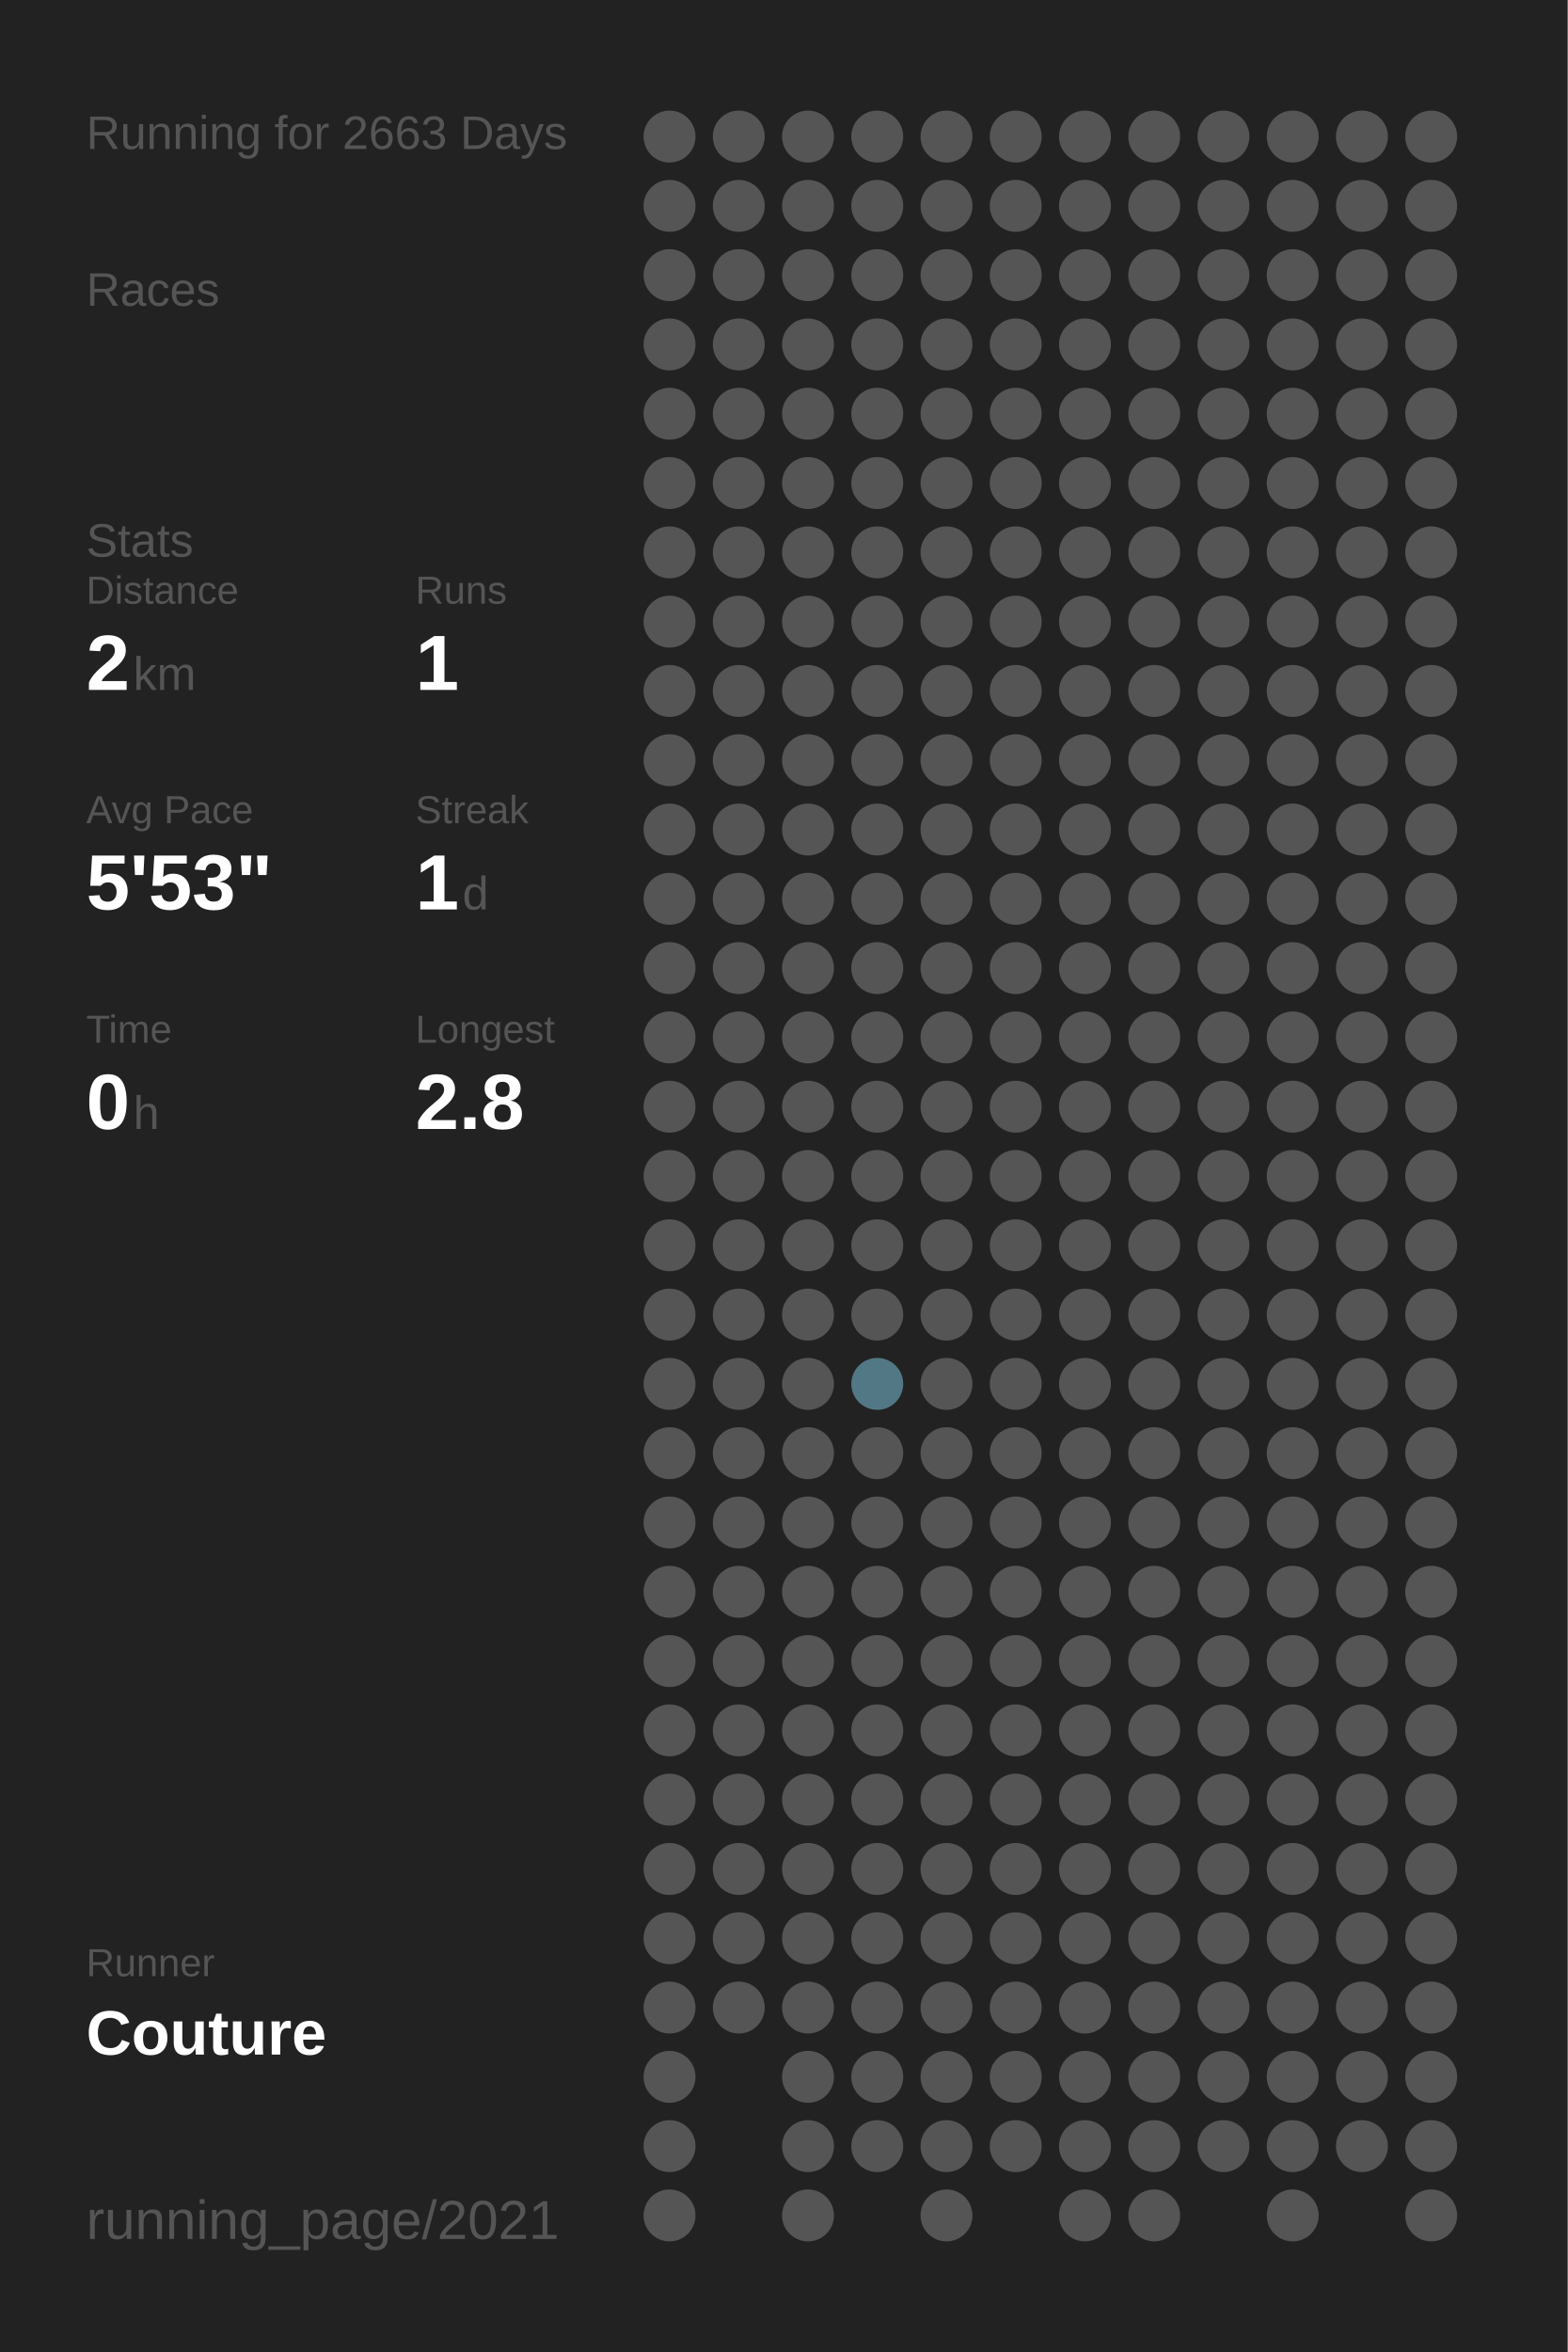
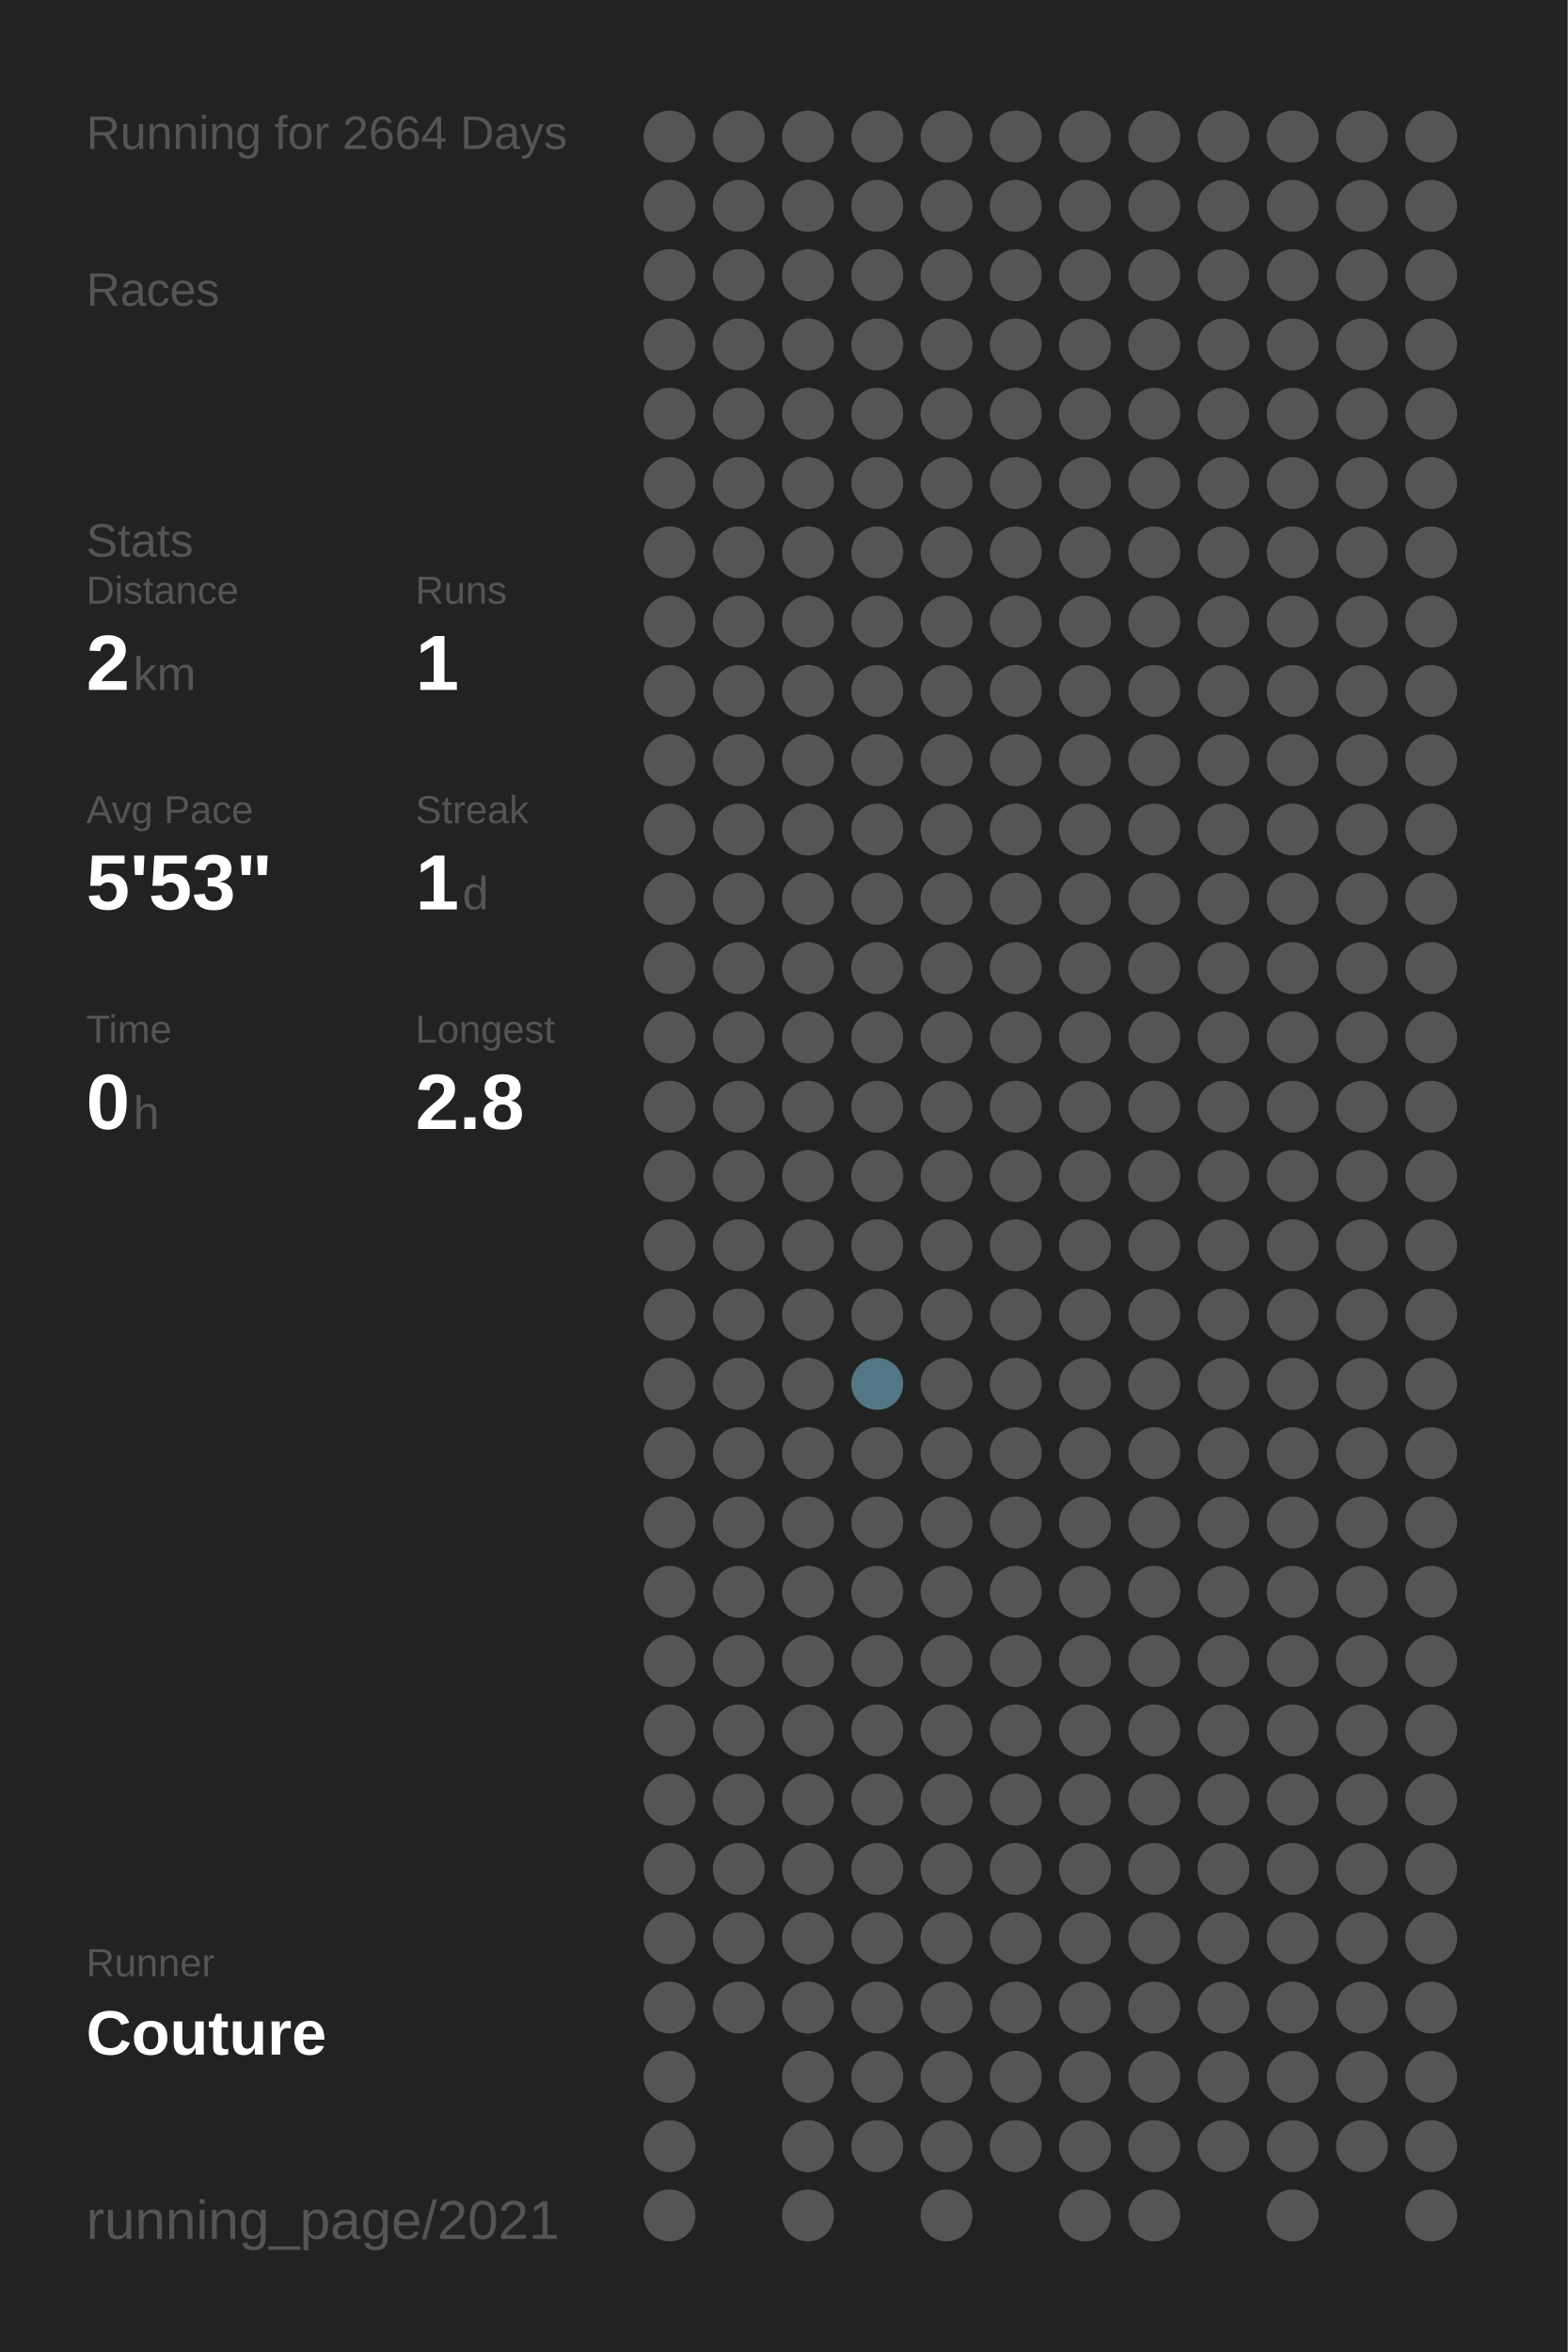
<svg xmlns="http://www.w3.org/2000/svg" baseProfile="full" height="300mm" version="1.1" viewBox="0,0,200,300" width="200mm">
  <defs />
  <rect fill="#222222" height="300" width="200" x="0" y="0" />
-   <text fill="#555555" style="font-size:6px; font-family:Arial;" x="11" y="19">Running for 2663 Days</text>
+   <text fill="#555555" style="font-size:6px; font-family:Arial;" x="11" y="19">Running for 2664 Days</text>
  <text fill="#555555" style="font-size:6px; font-family:Arial;" x="11" y="39">Races</text>
  <text fill="#555555" style="font-size:6px; font-family:Arial;" x="11" y="71">Stats</text>
  <text fill="#555555" style="font-size:5px; font-family:Arial;" x="11" y="77">Distance</text>
  <text fill="#FFFFFF" style="font-size:10px; font-family:Arial; font-weight:bold;" x="11" y="88">2</text>
  <text fill="#555555" style="font-size:6px; font-family:Arial;" x="17" y="88">km</text>
  <text fill="#555555" style="font-size:5px; font-family:Arial;" x="53" y="77">Runs</text>
  <text fill="#FFFFFF" style="font-size:10px; font-family:Arial; font-weight:bold;" x="53" y="88">1</text>
  <text fill="#555555" style="font-size:5px; font-family:Arial;" x="11" y="105">Avg Pace</text>
  <text fill="#FFFFFF" style="font-size:10px; font-family:Arial; font-weight:bold;" x="11" y="116">5'53"</text>
  <text fill="#555555" style="font-size:5px; font-family:Arial;" x="53" y="105">Streak</text>
  <text fill="#FFFFFF" style="font-size:10px; font-family:Arial; font-weight:bold;" x="53" y="116">1</text>
  <text fill="#555555" style="font-size:6px; font-family:Arial;" x="59" y="116">d</text>
  <text fill="#555555" style="font-size:5px; font-family:Arial;" x="11" y="133">Time</text>
  <text fill="#FFFFFF" style="font-size:10px; font-family:Arial; font-weight:bold;" x="11" y="144">0</text>
  <text fill="#555555" style="font-size:6px; font-family:Arial;" x="17" y="144">h</text>
  <text fill="#555555" style="font-size:5px; font-family:Arial;" x="53" y="133">Longest</text>
  <text fill="#FFFFFF" style="font-size:10px; font-family:Arial; font-weight:bold;" x="53" y="144">2.8</text>
  <text fill="#555555" style="font-size:5px; font-family:Arial;" x="11" y="252.065">Runner</text>
  <text fill="#FFFFFF" style="font-size:8px; font-family:Arial; font-weight:bold;" x="11" y="262.065">Couture</text>
  <text fill="#555555" style="font-size:7px; font-family:Arial;" x="11" y="285.581">running_page/2021</text>
  <circle cx="85.417" cy="17.419" fill="#555555" r="3.312" />
  <circle cx="85.417" cy="26.258" fill="#555555" r="3.312" />
  <circle cx="85.417" cy="35.097" fill="#555555" r="3.312" />
  <circle cx="85.417" cy="43.935" fill="#555555" r="3.312" />
  <circle cx="85.417" cy="52.774" fill="#555555" r="3.312" />
  <circle cx="85.417" cy="61.613" fill="#555555" r="3.312" />
  <circle cx="85.417" cy="70.452" fill="#555555" r="3.312" />
  <circle cx="85.417" cy="79.29" fill="#555555" r="3.312" />
  <circle cx="85.417" cy="88.129" fill="#555555" r="3.312" />
  <circle cx="85.417" cy="96.968" fill="#555555" r="3.312" />
  <circle cx="85.417" cy="105.806" fill="#555555" r="3.312" />
  <circle cx="85.417" cy="114.645" fill="#555555" r="3.312" />
  <circle cx="85.417" cy="123.484" fill="#555555" r="3.312" />
  <circle cx="85.417" cy="132.323" fill="#555555" r="3.312" />
  <circle cx="85.417" cy="141.161" fill="#555555" r="3.312" />
  <circle cx="85.417" cy="150" fill="#555555" r="3.312" />
  <circle cx="85.417" cy="158.839" fill="#555555" r="3.312" />
  <circle cx="85.417" cy="167.677" fill="#555555" r="3.312" />
  <circle cx="85.417" cy="176.516" fill="#555555" r="3.312" />
  <circle cx="85.417" cy="185.355" fill="#555555" r="3.312" />
  <circle cx="85.417" cy="194.194" fill="#555555" r="3.312" />
  <circle cx="85.417" cy="203.032" fill="#555555" r="3.312" />
  <circle cx="85.417" cy="211.871" fill="#555555" r="3.312" />
  <circle cx="85.417" cy="220.71" fill="#555555" r="3.312" />
  <circle cx="85.417" cy="229.548" fill="#555555" r="3.312" />
  <circle cx="85.417" cy="238.387" fill="#555555" r="3.312" />
  <circle cx="85.417" cy="247.226" fill="#555555" r="3.312" />
  <circle cx="85.417" cy="256.065" fill="#555555" r="3.312" />
  <circle cx="85.417" cy="264.903" fill="#555555" r="3.312" />
  <circle cx="85.417" cy="273.742" fill="#555555" r="3.312" />
  <circle cx="85.417" cy="282.581" fill="#555555" r="3.312" />
  <circle cx="94.25" cy="17.419" fill="#555555" r="3.312" />
  <circle cx="94.25" cy="26.258" fill="#555555" r="3.312" />
  <circle cx="94.25" cy="35.097" fill="#555555" r="3.312" />
  <circle cx="94.25" cy="43.935" fill="#555555" r="3.312" />
  <circle cx="94.25" cy="52.774" fill="#555555" r="3.312" />
  <circle cx="94.25" cy="61.613" fill="#555555" r="3.312" />
  <circle cx="94.25" cy="70.452" fill="#555555" r="3.312" />
  <circle cx="94.25" cy="79.29" fill="#555555" r="3.312" />
  <circle cx="94.25" cy="88.129" fill="#555555" r="3.312" />
  <circle cx="94.25" cy="96.968" fill="#555555" r="3.312" />
  <circle cx="94.25" cy="105.806" fill="#555555" r="3.312" />
  <circle cx="94.25" cy="114.645" fill="#555555" r="3.312" />
  <circle cx="94.25" cy="123.484" fill="#555555" r="3.312" />
  <circle cx="94.25" cy="132.323" fill="#555555" r="3.312" />
  <circle cx="94.25" cy="141.161" fill="#555555" r="3.312" />
  <circle cx="94.25" cy="150" fill="#555555" r="3.312" />
  <circle cx="94.25" cy="158.839" fill="#555555" r="3.312" />
  <circle cx="94.25" cy="167.677" fill="#555555" r="3.312" />
  <circle cx="94.25" cy="176.516" fill="#555555" r="3.312" />
  <circle cx="94.25" cy="185.355" fill="#555555" r="3.312" />
  <circle cx="94.25" cy="194.194" fill="#555555" r="3.312" />
  <circle cx="94.25" cy="203.032" fill="#555555" r="3.312" />
  <circle cx="94.25" cy="211.871" fill="#555555" r="3.312" />
  <circle cx="94.25" cy="220.71" fill="#555555" r="3.312" />
  <circle cx="94.25" cy="229.548" fill="#555555" r="3.312" />
  <circle cx="94.25" cy="238.387" fill="#555555" r="3.312" />
  <circle cx="94.25" cy="247.226" fill="#555555" r="3.312" />
  <circle cx="94.25" cy="256.065" fill="#555555" r="3.312" />
  <circle cx="103.083" cy="17.419" fill="#555555" r="3.312" />
  <circle cx="103.083" cy="26.258" fill="#555555" r="3.312" />
  <circle cx="103.083" cy="35.097" fill="#555555" r="3.312" />
  <circle cx="103.083" cy="43.935" fill="#555555" r="3.312" />
  <circle cx="103.083" cy="52.774" fill="#555555" r="3.312" />
  <circle cx="103.083" cy="61.613" fill="#555555" r="3.312" />
  <circle cx="103.083" cy="70.452" fill="#555555" r="3.312" />
  <circle cx="103.083" cy="79.29" fill="#555555" r="3.312" />
  <circle cx="103.083" cy="88.129" fill="#555555" r="3.312" />
  <circle cx="103.083" cy="96.968" fill="#555555" r="3.312" />
  <circle cx="103.083" cy="105.806" fill="#555555" r="3.312" />
  <circle cx="103.083" cy="114.645" fill="#555555" r="3.312" />
  <circle cx="103.083" cy="123.484" fill="#555555" r="3.312" />
  <circle cx="103.083" cy="132.323" fill="#555555" r="3.312" />
  <circle cx="103.083" cy="141.161" fill="#555555" r="3.312" />
  <circle cx="103.083" cy="150" fill="#555555" r="3.312" />
  <circle cx="103.083" cy="158.839" fill="#555555" r="3.312" />
  <circle cx="103.083" cy="167.677" fill="#555555" r="3.312" />
  <circle cx="103.083" cy="176.516" fill="#555555" r="3.312" />
  <circle cx="103.083" cy="185.355" fill="#555555" r="3.312" />
  <circle cx="103.083" cy="194.194" fill="#555555" r="3.312" />
  <circle cx="103.083" cy="203.032" fill="#555555" r="3.312" />
  <circle cx="103.083" cy="211.871" fill="#555555" r="3.312" />
  <circle cx="103.083" cy="220.71" fill="#555555" r="3.312" />
  <circle cx="103.083" cy="229.548" fill="#555555" r="3.312" />
  <circle cx="103.083" cy="238.387" fill="#555555" r="3.312" />
  <circle cx="103.083" cy="247.226" fill="#555555" r="3.312" />
  <circle cx="103.083" cy="256.065" fill="#555555" r="3.312" />
  <circle cx="103.083" cy="264.903" fill="#555555" r="3.312" />
  <circle cx="103.083" cy="273.742" fill="#555555" r="3.312" />
  <circle cx="103.083" cy="282.581" fill="#555555" r="3.312" />
  <circle cx="111.917" cy="17.419" fill="#555555" r="3.312" />
  <circle cx="111.917" cy="26.258" fill="#555555" r="3.312" />
  <circle cx="111.917" cy="35.097" fill="#555555" r="3.312" />
  <circle cx="111.917" cy="43.935" fill="#555555" r="3.312" />
  <circle cx="111.917" cy="52.774" fill="#555555" r="3.312" />
  <circle cx="111.917" cy="61.613" fill="#555555" r="3.312" />
  <circle cx="111.917" cy="70.452" fill="#555555" r="3.312" />
  <circle cx="111.917" cy="79.29" fill="#555555" r="3.312" />
  <circle cx="111.917" cy="88.129" fill="#555555" r="3.312" />
  <circle cx="111.917" cy="96.968" fill="#555555" r="3.312" />
  <circle cx="111.917" cy="105.806" fill="#555555" r="3.312" />
  <circle cx="111.917" cy="114.645" fill="#555555" r="3.312" />
  <circle cx="111.917" cy="123.484" fill="#555555" r="3.312" />
  <circle cx="111.917" cy="132.323" fill="#555555" r="3.312" />
  <circle cx="111.917" cy="141.161" fill="#555555" r="3.312" />
  <circle cx="111.917" cy="150" fill="#555555" r="3.312" />
  <circle cx="111.917" cy="158.839" fill="#555555" r="3.312" />
  <circle cx="111.917" cy="167.677" fill="#555555" r="3.312" />
  <circle cx="111.917" cy="176.516" fill="#527885" r="3.312" />
  <circle cx="111.917" cy="185.355" fill="#555555" r="3.312" />
  <circle cx="111.917" cy="194.194" fill="#555555" r="3.312" />
  <circle cx="111.917" cy="203.032" fill="#555555" r="3.312" />
  <circle cx="111.917" cy="211.871" fill="#555555" r="3.312" />
  <circle cx="111.917" cy="220.71" fill="#555555" r="3.312" />
  <circle cx="111.917" cy="229.548" fill="#555555" r="3.312" />
  <circle cx="111.917" cy="238.387" fill="#555555" r="3.312" />
  <circle cx="111.917" cy="247.226" fill="#555555" r="3.312" />
  <circle cx="111.917" cy="256.065" fill="#555555" r="3.312" />
  <circle cx="111.917" cy="264.903" fill="#555555" r="3.312" />
  <circle cx="111.917" cy="273.742" fill="#555555" r="3.312" />
  <circle cx="120.75" cy="17.419" fill="#555555" r="3.312" />
  <circle cx="120.75" cy="26.258" fill="#555555" r="3.312" />
  <circle cx="120.75" cy="35.097" fill="#555555" r="3.312" />
  <circle cx="120.75" cy="43.935" fill="#555555" r="3.312" />
  <circle cx="120.75" cy="52.774" fill="#555555" r="3.312" />
  <circle cx="120.75" cy="61.613" fill="#555555" r="3.312" />
  <circle cx="120.75" cy="70.452" fill="#555555" r="3.312" />
  <circle cx="120.75" cy="79.29" fill="#555555" r="3.312" />
  <circle cx="120.75" cy="88.129" fill="#555555" r="3.312" />
  <circle cx="120.75" cy="96.968" fill="#555555" r="3.312" />
  <circle cx="120.75" cy="105.806" fill="#555555" r="3.312" />
  <circle cx="120.75" cy="114.645" fill="#555555" r="3.312" />
  <circle cx="120.75" cy="123.484" fill="#555555" r="3.312" />
  <circle cx="120.75" cy="132.323" fill="#555555" r="3.312" />
  <circle cx="120.75" cy="141.161" fill="#555555" r="3.312" />
  <circle cx="120.75" cy="150" fill="#555555" r="3.312" />
  <circle cx="120.75" cy="158.839" fill="#555555" r="3.312" />
  <circle cx="120.75" cy="167.677" fill="#555555" r="3.312" />
  <circle cx="120.75" cy="176.516" fill="#555555" r="3.312" />
  <circle cx="120.75" cy="185.355" fill="#555555" r="3.312" />
  <circle cx="120.75" cy="194.194" fill="#555555" r="3.312" />
  <circle cx="120.75" cy="203.032" fill="#555555" r="3.312" />
  <circle cx="120.75" cy="211.871" fill="#555555" r="3.312" />
  <circle cx="120.75" cy="220.71" fill="#555555" r="3.312" />
  <circle cx="120.75" cy="229.548" fill="#555555" r="3.312" />
  <circle cx="120.75" cy="238.387" fill="#555555" r="3.312" />
  <circle cx="120.75" cy="247.226" fill="#555555" r="3.312" />
  <circle cx="120.75" cy="256.065" fill="#555555" r="3.312" />
  <circle cx="120.75" cy="264.903" fill="#555555" r="3.312" />
  <circle cx="120.75" cy="273.742" fill="#555555" r="3.312" />
  <circle cx="120.75" cy="282.581" fill="#555555" r="3.312" />
  <circle cx="129.583" cy="17.419" fill="#555555" r="3.312" />
  <circle cx="129.583" cy="26.258" fill="#555555" r="3.312" />
  <circle cx="129.583" cy="35.097" fill="#555555" r="3.312" />
  <circle cx="129.583" cy="43.935" fill="#555555" r="3.312" />
  <circle cx="129.583" cy="52.774" fill="#555555" r="3.312" />
  <circle cx="129.583" cy="61.613" fill="#555555" r="3.312" />
  <circle cx="129.583" cy="70.452" fill="#555555" r="3.312" />
  <circle cx="129.583" cy="79.29" fill="#555555" r="3.312" />
  <circle cx="129.583" cy="88.129" fill="#555555" r="3.312" />
  <circle cx="129.583" cy="96.968" fill="#555555" r="3.312" />
  <circle cx="129.583" cy="105.806" fill="#555555" r="3.312" />
  <circle cx="129.583" cy="114.645" fill="#555555" r="3.312" />
  <circle cx="129.583" cy="123.484" fill="#555555" r="3.312" />
  <circle cx="129.583" cy="132.323" fill="#555555" r="3.312" />
  <circle cx="129.583" cy="141.161" fill="#555555" r="3.312" />
  <circle cx="129.583" cy="150" fill="#555555" r="3.312" />
  <circle cx="129.583" cy="158.839" fill="#555555" r="3.312" />
  <circle cx="129.583" cy="167.677" fill="#555555" r="3.312" />
  <circle cx="129.583" cy="176.516" fill="#555555" r="3.312" />
  <circle cx="129.583" cy="185.355" fill="#555555" r="3.312" />
  <circle cx="129.583" cy="194.194" fill="#555555" r="3.312" />
  <circle cx="129.583" cy="203.032" fill="#555555" r="3.312" />
  <circle cx="129.583" cy="211.871" fill="#555555" r="3.312" />
  <circle cx="129.583" cy="220.71" fill="#555555" r="3.312" />
  <circle cx="129.583" cy="229.548" fill="#555555" r="3.312" />
  <circle cx="129.583" cy="238.387" fill="#555555" r="3.312" />
  <circle cx="129.583" cy="247.226" fill="#555555" r="3.312" />
  <circle cx="129.583" cy="256.065" fill="#555555" r="3.312" />
  <circle cx="129.583" cy="264.903" fill="#555555" r="3.312" />
  <circle cx="129.583" cy="273.742" fill="#555555" r="3.312" />
  <circle cx="138.417" cy="17.419" fill="#555555" r="3.312" />
  <circle cx="138.417" cy="26.258" fill="#555555" r="3.312" />
  <circle cx="138.417" cy="35.097" fill="#555555" r="3.312" />
  <circle cx="138.417" cy="43.935" fill="#555555" r="3.312" />
  <circle cx="138.417" cy="52.774" fill="#555555" r="3.312" />
  <circle cx="138.417" cy="61.613" fill="#555555" r="3.312" />
  <circle cx="138.417" cy="70.452" fill="#555555" r="3.312" />
  <circle cx="138.417" cy="79.29" fill="#555555" r="3.312" />
  <circle cx="138.417" cy="88.129" fill="#555555" r="3.312" />
  <circle cx="138.417" cy="96.968" fill="#555555" r="3.312" />
  <circle cx="138.417" cy="105.806" fill="#555555" r="3.312" />
  <circle cx="138.417" cy="114.645" fill="#555555" r="3.312" />
  <circle cx="138.417" cy="123.484" fill="#555555" r="3.312" />
  <circle cx="138.417" cy="132.323" fill="#555555" r="3.312" />
  <circle cx="138.417" cy="141.161" fill="#555555" r="3.312" />
  <circle cx="138.417" cy="150" fill="#555555" r="3.312" />
  <circle cx="138.417" cy="158.839" fill="#555555" r="3.312" />
  <circle cx="138.417" cy="167.677" fill="#555555" r="3.312" />
  <circle cx="138.417" cy="176.516" fill="#555555" r="3.312" />
  <circle cx="138.417" cy="185.355" fill="#555555" r="3.312" />
  <circle cx="138.417" cy="194.194" fill="#555555" r="3.312" />
  <circle cx="138.417" cy="203.032" fill="#555555" r="3.312" />
  <circle cx="138.417" cy="211.871" fill="#555555" r="3.312" />
  <circle cx="138.417" cy="220.71" fill="#555555" r="3.312" />
  <circle cx="138.417" cy="229.548" fill="#555555" r="3.312" />
  <circle cx="138.417" cy="238.387" fill="#555555" r="3.312" />
  <circle cx="138.417" cy="247.226" fill="#555555" r="3.312" />
  <circle cx="138.417" cy="256.065" fill="#555555" r="3.312" />
  <circle cx="138.417" cy="264.903" fill="#555555" r="3.312" />
  <circle cx="138.417" cy="273.742" fill="#555555" r="3.312" />
  <circle cx="138.417" cy="282.581" fill="#555555" r="3.312" />
  <circle cx="147.25" cy="17.419" fill="#555555" r="3.312" />
  <circle cx="147.25" cy="26.258" fill="#555555" r="3.312" />
  <circle cx="147.25" cy="35.097" fill="#555555" r="3.312" />
  <circle cx="147.25" cy="43.935" fill="#555555" r="3.312" />
  <circle cx="147.25" cy="52.774" fill="#555555" r="3.312" />
  <circle cx="147.25" cy="61.613" fill="#555555" r="3.312" />
  <circle cx="147.25" cy="70.452" fill="#555555" r="3.312" />
  <circle cx="147.25" cy="79.29" fill="#555555" r="3.312" />
  <circle cx="147.25" cy="88.129" fill="#555555" r="3.312" />
  <circle cx="147.25" cy="96.968" fill="#555555" r="3.312" />
  <circle cx="147.25" cy="105.806" fill="#555555" r="3.312" />
  <circle cx="147.25" cy="114.645" fill="#555555" r="3.312" />
  <circle cx="147.25" cy="123.484" fill="#555555" r="3.312" />
  <circle cx="147.25" cy="132.323" fill="#555555" r="3.312" />
  <circle cx="147.25" cy="141.161" fill="#555555" r="3.312" />
  <circle cx="147.25" cy="150" fill="#555555" r="3.312" />
  <circle cx="147.25" cy="158.839" fill="#555555" r="3.312" />
  <circle cx="147.25" cy="167.677" fill="#555555" r="3.312" />
  <circle cx="147.25" cy="176.516" fill="#555555" r="3.312" />
  <circle cx="147.25" cy="185.355" fill="#555555" r="3.312" />
  <circle cx="147.25" cy="194.194" fill="#555555" r="3.312" />
  <circle cx="147.25" cy="203.032" fill="#555555" r="3.312" />
  <circle cx="147.25" cy="211.871" fill="#555555" r="3.312" />
  <circle cx="147.25" cy="220.71" fill="#555555" r="3.312" />
  <circle cx="147.25" cy="229.548" fill="#555555" r="3.312" />
  <circle cx="147.25" cy="238.387" fill="#555555" r="3.312" />
  <circle cx="147.25" cy="247.226" fill="#555555" r="3.312" />
  <circle cx="147.25" cy="256.065" fill="#555555" r="3.312" />
  <circle cx="147.25" cy="264.903" fill="#555555" r="3.312" />
  <circle cx="147.25" cy="273.742" fill="#555555" r="3.312" />
  <circle cx="147.25" cy="282.581" fill="#555555" r="3.312" />
  <circle cx="156.083" cy="17.419" fill="#555555" r="3.312" />
  <circle cx="156.083" cy="26.258" fill="#555555" r="3.312" />
  <circle cx="156.083" cy="35.097" fill="#555555" r="3.312" />
  <circle cx="156.083" cy="43.935" fill="#555555" r="3.312" />
  <circle cx="156.083" cy="52.774" fill="#555555" r="3.312" />
  <circle cx="156.083" cy="61.613" fill="#555555" r="3.312" />
  <circle cx="156.083" cy="70.452" fill="#555555" r="3.312" />
  <circle cx="156.083" cy="79.29" fill="#555555" r="3.312" />
  <circle cx="156.083" cy="88.129" fill="#555555" r="3.312" />
  <circle cx="156.083" cy="96.968" fill="#555555" r="3.312" />
  <circle cx="156.083" cy="105.806" fill="#555555" r="3.312" />
  <circle cx="156.083" cy="114.645" fill="#555555" r="3.312" />
  <circle cx="156.083" cy="123.484" fill="#555555" r="3.312" />
  <circle cx="156.083" cy="132.323" fill="#555555" r="3.312" />
  <circle cx="156.083" cy="141.161" fill="#555555" r="3.312" />
  <circle cx="156.083" cy="150" fill="#555555" r="3.312" />
  <circle cx="156.083" cy="158.839" fill="#555555" r="3.312" />
  <circle cx="156.083" cy="167.677" fill="#555555" r="3.312" />
  <circle cx="156.083" cy="176.516" fill="#555555" r="3.312" />
  <circle cx="156.083" cy="185.355" fill="#555555" r="3.312" />
  <circle cx="156.083" cy="194.194" fill="#555555" r="3.312" />
  <circle cx="156.083" cy="203.032" fill="#555555" r="3.312" />
  <circle cx="156.083" cy="211.871" fill="#555555" r="3.312" />
  <circle cx="156.083" cy="220.71" fill="#555555" r="3.312" />
  <circle cx="156.083" cy="229.548" fill="#555555" r="3.312" />
  <circle cx="156.083" cy="238.387" fill="#555555" r="3.312" />
  <circle cx="156.083" cy="247.226" fill="#555555" r="3.312" />
  <circle cx="156.083" cy="256.065" fill="#555555" r="3.312" />
  <circle cx="156.083" cy="264.903" fill="#555555" r="3.312" />
  <circle cx="156.083" cy="273.742" fill="#555555" r="3.312" />
  <circle cx="164.917" cy="17.419" fill="#555555" r="3.312" />
  <circle cx="164.917" cy="26.258" fill="#555555" r="3.312" />
  <circle cx="164.917" cy="35.097" fill="#555555" r="3.312" />
  <circle cx="164.917" cy="43.935" fill="#555555" r="3.312" />
  <circle cx="164.917" cy="52.774" fill="#555555" r="3.312" />
  <circle cx="164.917" cy="61.613" fill="#555555" r="3.312" />
  <circle cx="164.917" cy="70.452" fill="#555555" r="3.312" />
  <circle cx="164.917" cy="79.29" fill="#555555" r="3.312" />
  <circle cx="164.917" cy="88.129" fill="#555555" r="3.312" />
  <circle cx="164.917" cy="96.968" fill="#555555" r="3.312" />
  <circle cx="164.917" cy="105.806" fill="#555555" r="3.312" />
  <circle cx="164.917" cy="114.645" fill="#555555" r="3.312" />
  <circle cx="164.917" cy="123.484" fill="#555555" r="3.312" />
  <circle cx="164.917" cy="132.323" fill="#555555" r="3.312" />
  <circle cx="164.917" cy="141.161" fill="#555555" r="3.312" />
  <circle cx="164.917" cy="150" fill="#555555" r="3.312" />
  <circle cx="164.917" cy="158.839" fill="#555555" r="3.312" />
  <circle cx="164.917" cy="167.677" fill="#555555" r="3.312" />
  <circle cx="164.917" cy="176.516" fill="#555555" r="3.312" />
  <circle cx="164.917" cy="185.355" fill="#555555" r="3.312" />
  <circle cx="164.917" cy="194.194" fill="#555555" r="3.312" />
  <circle cx="164.917" cy="203.032" fill="#555555" r="3.312" />
  <circle cx="164.917" cy="211.871" fill="#555555" r="3.312" />
  <circle cx="164.917" cy="220.71" fill="#555555" r="3.312" />
  <circle cx="164.917" cy="229.548" fill="#555555" r="3.312" />
  <circle cx="164.917" cy="238.387" fill="#555555" r="3.312" />
  <circle cx="164.917" cy="247.226" fill="#555555" r="3.312" />
  <circle cx="164.917" cy="256.065" fill="#555555" r="3.312" />
  <circle cx="164.917" cy="264.903" fill="#555555" r="3.312" />
  <circle cx="164.917" cy="273.742" fill="#555555" r="3.312" />
  <circle cx="164.917" cy="282.581" fill="#555555" r="3.312" />
  <circle cx="173.75" cy="17.419" fill="#555555" r="3.312" />
  <circle cx="173.75" cy="26.258" fill="#555555" r="3.312" />
  <circle cx="173.75" cy="35.097" fill="#555555" r="3.312" />
  <circle cx="173.75" cy="43.935" fill="#555555" r="3.312" />
  <circle cx="173.75" cy="52.774" fill="#555555" r="3.312" />
  <circle cx="173.75" cy="61.613" fill="#555555" r="3.312" />
  <circle cx="173.75" cy="70.452" fill="#555555" r="3.312" />
  <circle cx="173.75" cy="79.29" fill="#555555" r="3.312" />
  <circle cx="173.75" cy="88.129" fill="#555555" r="3.312" />
  <circle cx="173.75" cy="96.968" fill="#555555" r="3.312" />
  <circle cx="173.75" cy="105.806" fill="#555555" r="3.312" />
  <circle cx="173.75" cy="114.645" fill="#555555" r="3.312" />
  <circle cx="173.75" cy="123.484" fill="#555555" r="3.312" />
  <circle cx="173.75" cy="132.323" fill="#555555" r="3.312" />
  <circle cx="173.75" cy="141.161" fill="#555555" r="3.312" />
  <circle cx="173.75" cy="150" fill="#555555" r="3.312" />
  <circle cx="173.75" cy="158.839" fill="#555555" r="3.312" />
  <circle cx="173.75" cy="167.677" fill="#555555" r="3.312" />
  <circle cx="173.75" cy="176.516" fill="#555555" r="3.312" />
  <circle cx="173.75" cy="185.355" fill="#555555" r="3.312" />
  <circle cx="173.75" cy="194.194" fill="#555555" r="3.312" />
  <circle cx="173.75" cy="203.032" fill="#555555" r="3.312" />
  <circle cx="173.75" cy="211.871" fill="#555555" r="3.312" />
  <circle cx="173.75" cy="220.71" fill="#555555" r="3.312" />
  <circle cx="173.75" cy="229.548" fill="#555555" r="3.312" />
  <circle cx="173.75" cy="238.387" fill="#555555" r="3.312" />
  <circle cx="173.75" cy="247.226" fill="#555555" r="3.312" />
  <circle cx="173.75" cy="256.065" fill="#555555" r="3.312" />
  <circle cx="173.75" cy="264.903" fill="#555555" r="3.312" />
  <circle cx="173.75" cy="273.742" fill="#555555" r="3.312" />
  <circle cx="182.583" cy="17.419" fill="#555555" r="3.312" />
  <circle cx="182.583" cy="26.258" fill="#555555" r="3.312" />
  <circle cx="182.583" cy="35.097" fill="#555555" r="3.312" />
  <circle cx="182.583" cy="43.935" fill="#555555" r="3.312" />
  <circle cx="182.583" cy="52.774" fill="#555555" r="3.312" />
  <circle cx="182.583" cy="61.613" fill="#555555" r="3.312" />
  <circle cx="182.583" cy="70.452" fill="#555555" r="3.312" />
  <circle cx="182.583" cy="79.29" fill="#555555" r="3.312" />
  <circle cx="182.583" cy="88.129" fill="#555555" r="3.312" />
  <circle cx="182.583" cy="96.968" fill="#555555" r="3.312" />
  <circle cx="182.583" cy="105.806" fill="#555555" r="3.312" />
  <circle cx="182.583" cy="114.645" fill="#555555" r="3.312" />
  <circle cx="182.583" cy="123.484" fill="#555555" r="3.312" />
  <circle cx="182.583" cy="132.323" fill="#555555" r="3.312" />
  <circle cx="182.583" cy="141.161" fill="#555555" r="3.312" />
  <circle cx="182.583" cy="150" fill="#555555" r="3.312" />
  <circle cx="182.583" cy="158.839" fill="#555555" r="3.312" />
  <circle cx="182.583" cy="167.677" fill="#555555" r="3.312" />
  <circle cx="182.583" cy="176.516" fill="#555555" r="3.312" />
  <circle cx="182.583" cy="185.355" fill="#555555" r="3.312" />
  <circle cx="182.583" cy="194.194" fill="#555555" r="3.312" />
  <circle cx="182.583" cy="203.032" fill="#555555" r="3.312" />
  <circle cx="182.583" cy="211.871" fill="#555555" r="3.312" />
  <circle cx="182.583" cy="220.71" fill="#555555" r="3.312" />
  <circle cx="182.583" cy="229.548" fill="#555555" r="3.312" />
  <circle cx="182.583" cy="238.387" fill="#555555" r="3.312" />
  <circle cx="182.583" cy="247.226" fill="#555555" r="3.312" />
  <circle cx="182.583" cy="256.065" fill="#555555" r="3.312" />
  <circle cx="182.583" cy="264.903" fill="#555555" r="3.312" />
  <circle cx="182.583" cy="273.742" fill="#555555" r="3.312" />
  <circle cx="182.583" cy="282.581" fill="#555555" r="3.312" />
</svg>
